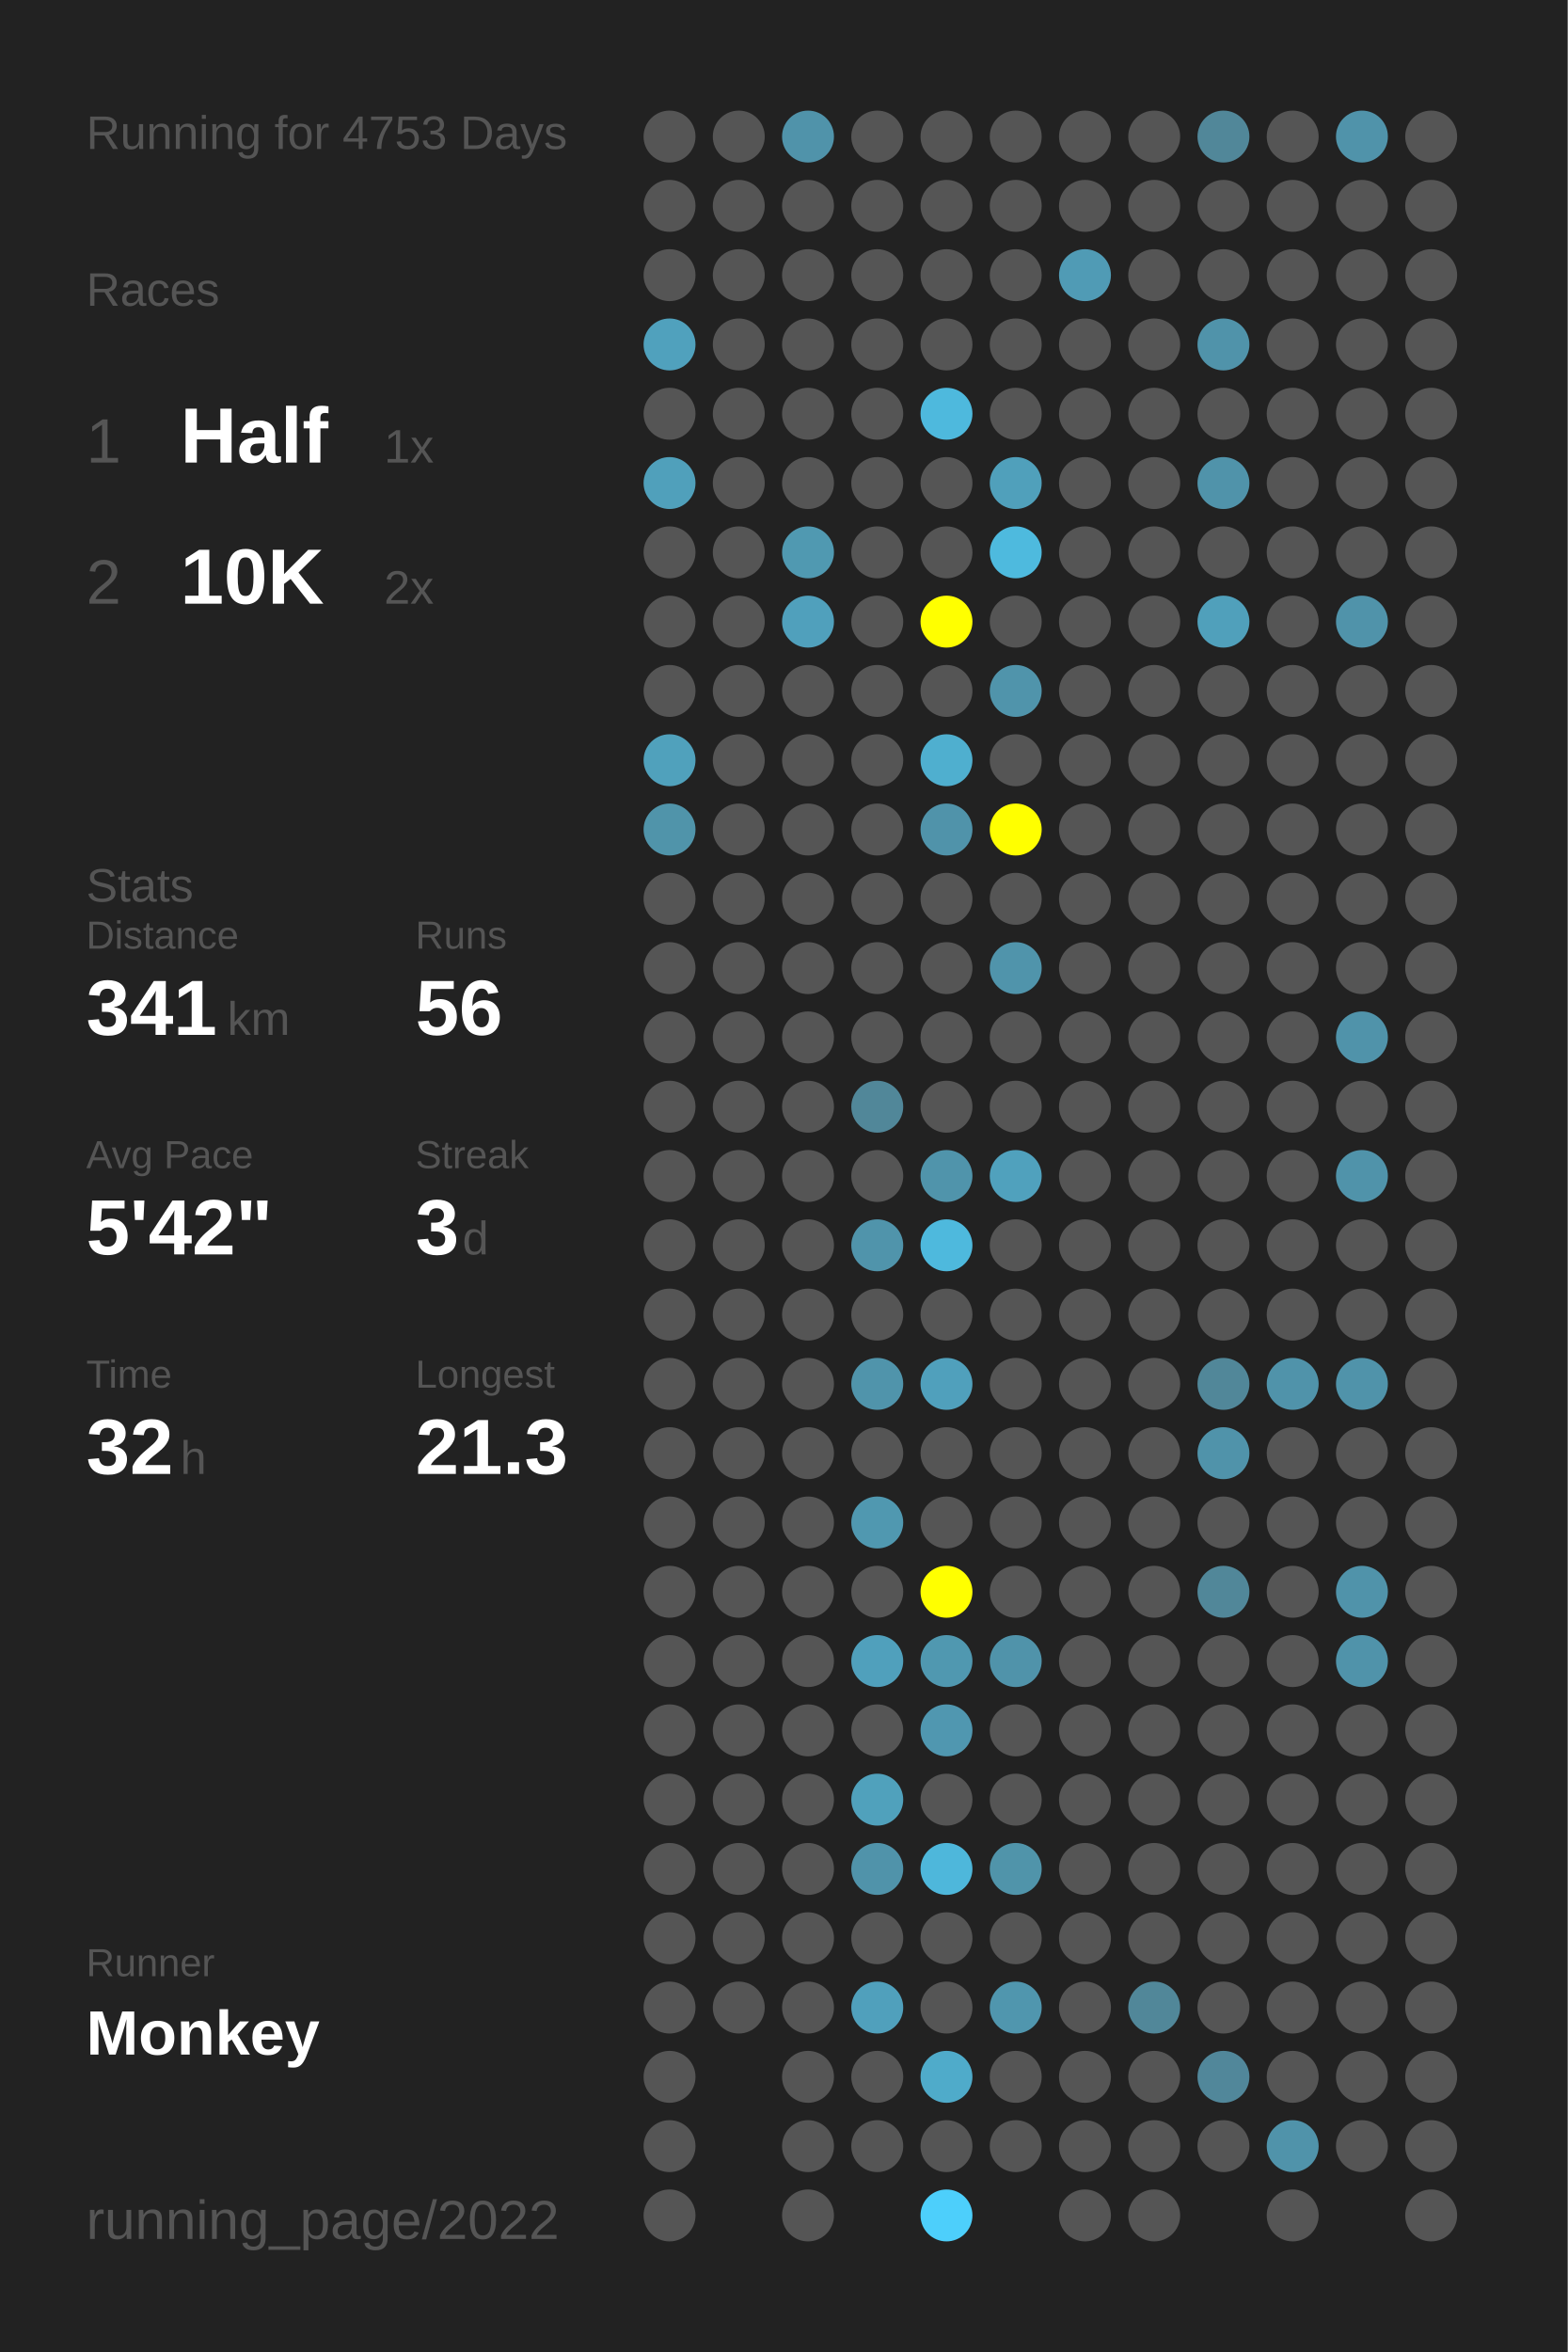
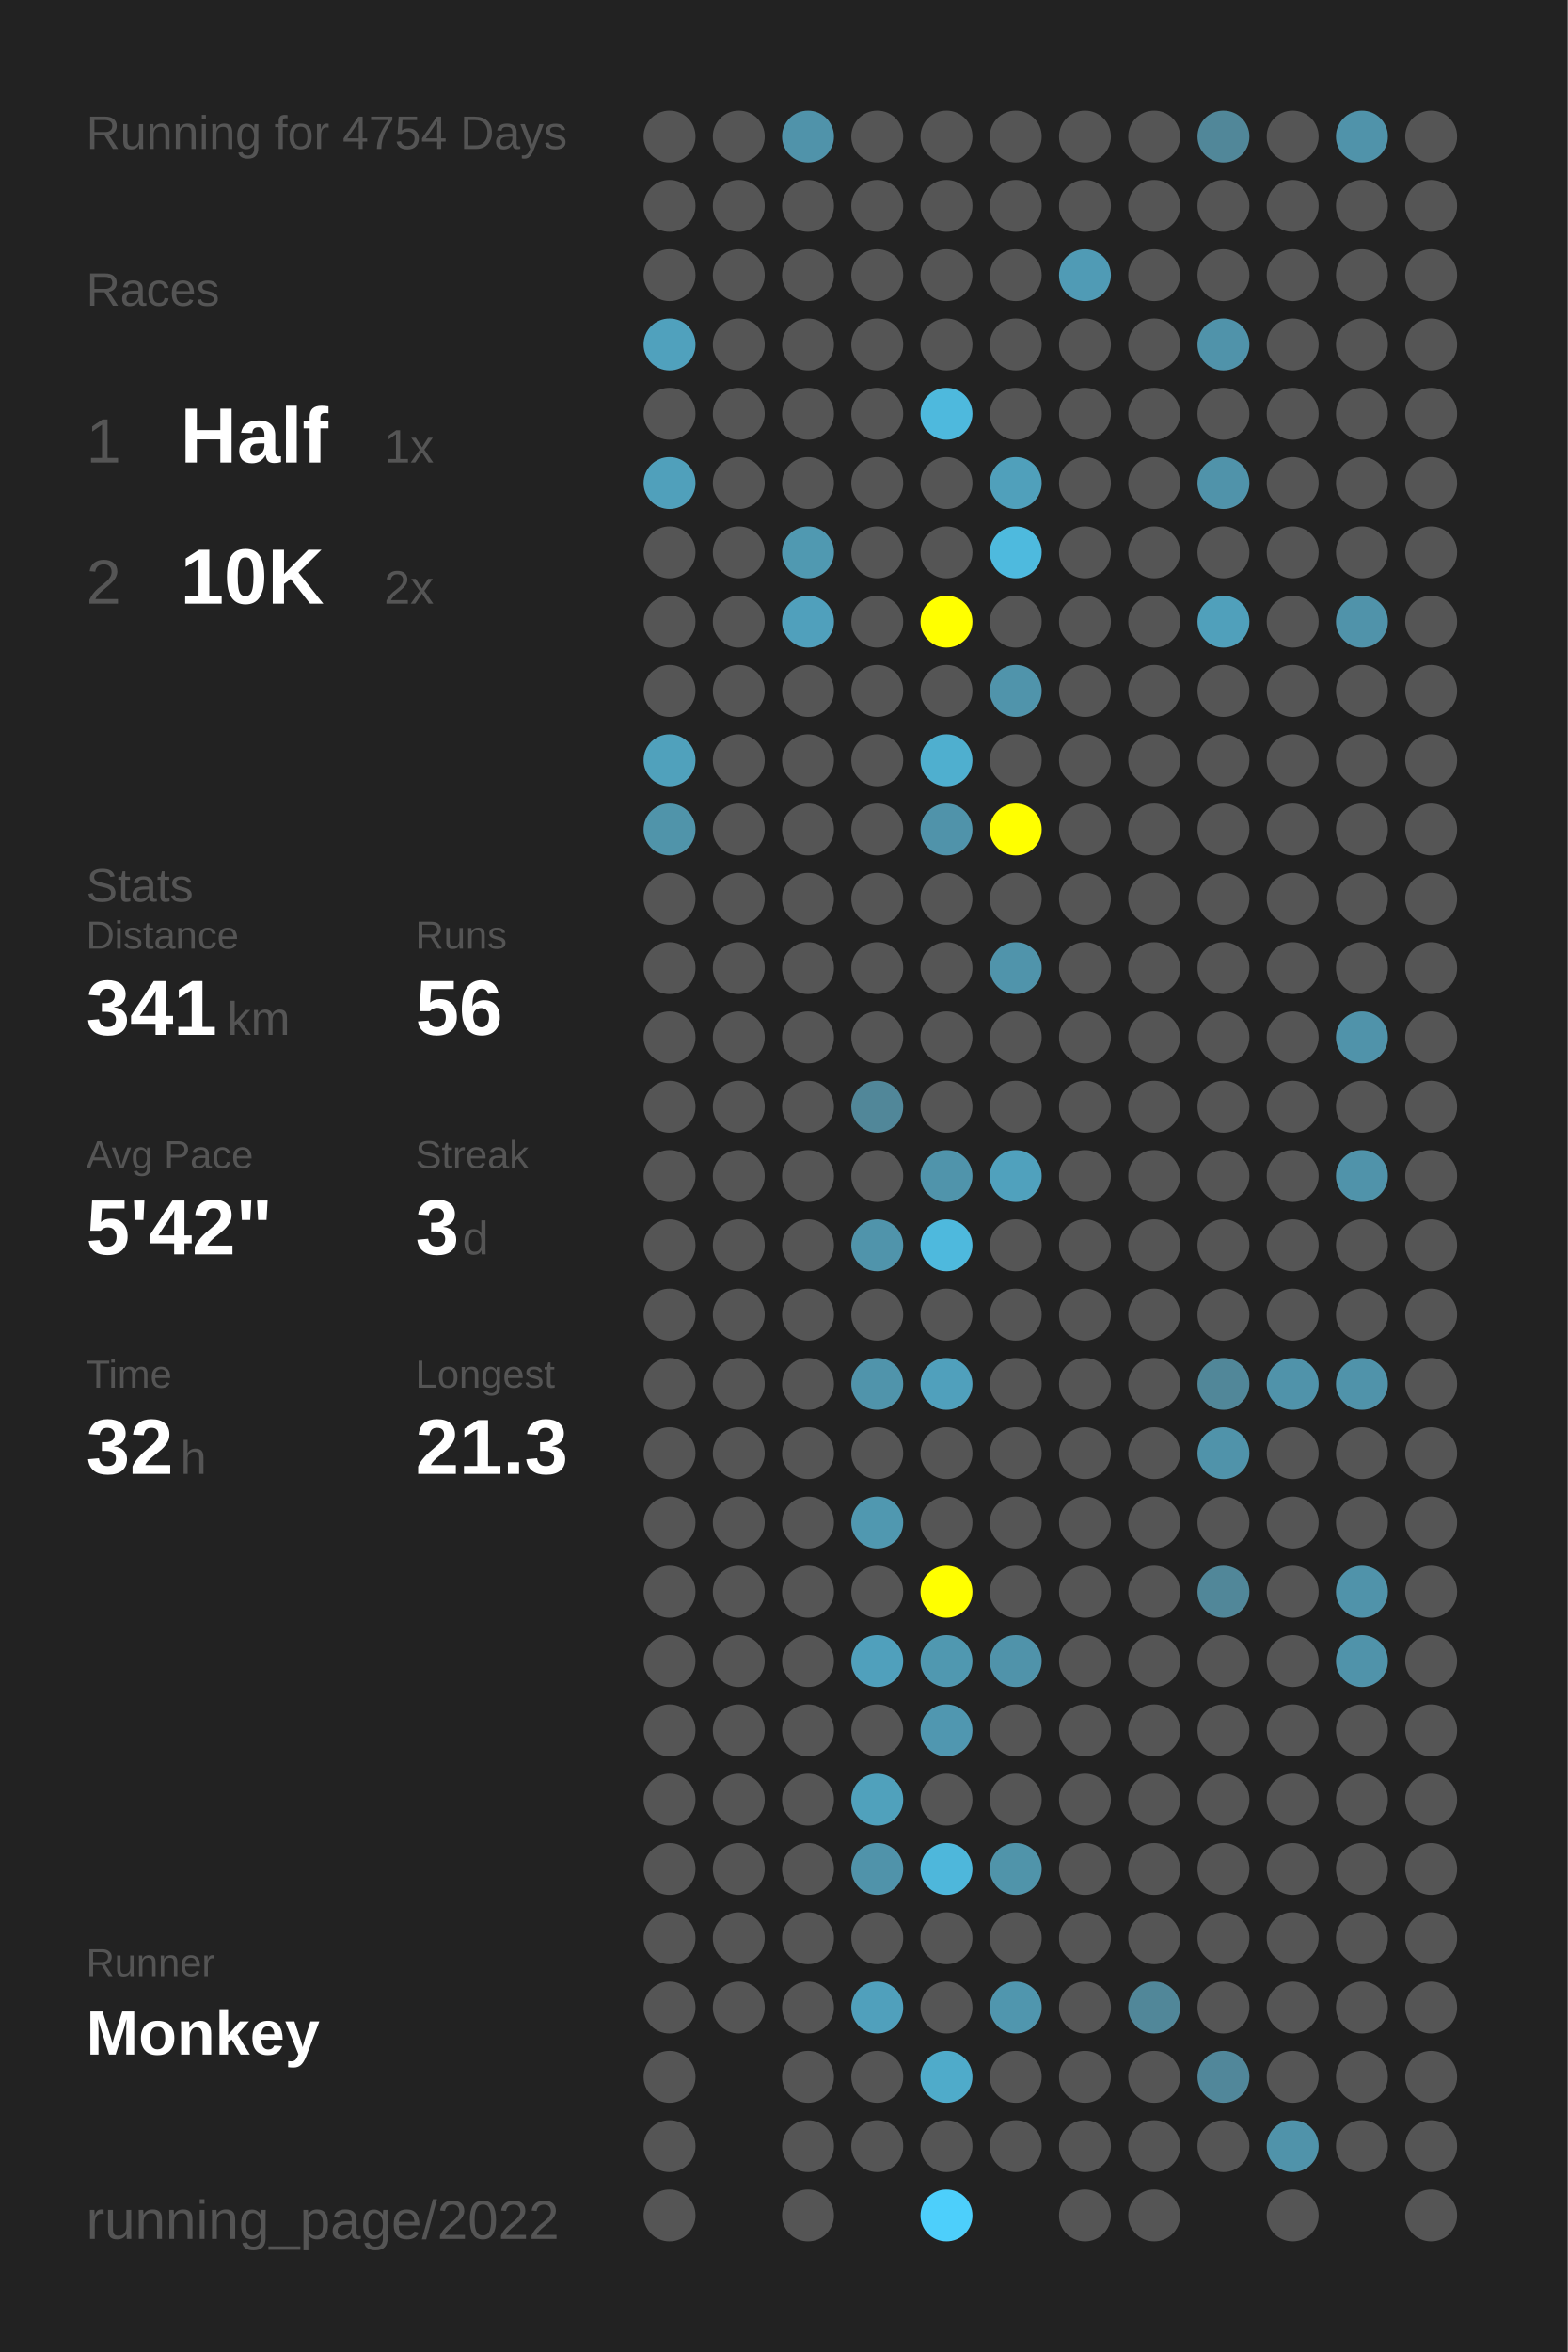
<svg xmlns="http://www.w3.org/2000/svg" baseProfile="full" height="300mm" version="1.1" viewBox="0,0,200,300" width="200mm">
  <defs />
  <rect fill="#222222" height="300" width="200" x="0" y="0" />
-   <text fill="#555555" style="font-size:6px; font-family:Arial;" x="11" y="19">Running for 4753 Days</text>
+   <text fill="#555555" style="font-size:6px; font-family:Arial;" x="11" y="19">Running for 4754 Days</text>
  <text fill="#555555" style="font-size:6px; font-family:Arial;" x="11" y="39">Races</text>
  <text fill="#555555" style="font-size:8px; font-family:Arial;" x="11" y="59">1</text>
  <text fill="#FFFFFF" style="font-size:10px; font-family:Arial; font-weight:bold;" x="23" y="59">Half</text>
  <text fill="#555555" style="font-size:6px; font-family:Arial;" x="49" y="59">1x</text>
  <text fill="#555555" style="font-size:8px; font-family:Arial;" x="11" y="77">2</text>
  <text fill="#FFFFFF" style="font-size:10px; font-family:Arial; font-weight:bold;" x="23" y="77">10K</text>
  <text fill="#555555" style="font-size:6px; font-family:Arial;" x="49" y="77">2x</text>
  <text fill="#555555" style="font-size:6px; font-family:Arial;" x="11" y="115">Stats</text>
  <text fill="#555555" style="font-size:5px; font-family:Arial;" x="11" y="121">Distance</text>
  <text fill="#FFFFFF" style="font-size:10px; font-family:Arial; font-weight:bold;" x="11" y="132">341</text>
  <text fill="#555555" style="font-size:6px; font-family:Arial;" x="29" y="132">km</text>
  <text fill="#555555" style="font-size:5px; font-family:Arial;" x="53" y="121">Runs</text>
  <text fill="#FFFFFF" style="font-size:10px; font-family:Arial; font-weight:bold;" x="53" y="132">56</text>
  <text fill="#555555" style="font-size:5px; font-family:Arial;" x="11" y="149">Avg Pace</text>
  <text fill="#FFFFFF" style="font-size:10px; font-family:Arial; font-weight:bold;" x="11" y="160">5'42"</text>
  <text fill="#555555" style="font-size:5px; font-family:Arial;" x="53" y="149">Streak</text>
  <text fill="#FFFFFF" style="font-size:10px; font-family:Arial; font-weight:bold;" x="53" y="160">3</text>
  <text fill="#555555" style="font-size:6px; font-family:Arial;" x="59" y="160">d</text>
  <text fill="#555555" style="font-size:5px; font-family:Arial;" x="11" y="177">Time</text>
  <text fill="#FFFFFF" style="font-size:10px; font-family:Arial; font-weight:bold;" x="11" y="188">32</text>
  <text fill="#555555" style="font-size:6px; font-family:Arial;" x="23" y="188">h</text>
  <text fill="#555555" style="font-size:5px; font-family:Arial;" x="53" y="177">Longest</text>
  <text fill="#FFFFFF" style="font-size:10px; font-family:Arial; font-weight:bold;" x="53" y="188">21.3</text>
  <text fill="#555555" style="font-size:5px; font-family:Arial;" x="11" y="252.065">Runner</text>
  <text fill="#FFFFFF" style="font-size:8px; font-family:Arial; font-weight:bold;" x="11" y="262.065">Monkey</text>
  <text fill="#555555" style="font-size:7px; font-family:Arial;" x="11" y="285.581">running_page/2022</text>
  <circle cx="85.417" cy="17.419" fill="#555555" r="3.312" />
  <circle cx="85.417" cy="26.258" fill="#555555" r="3.312" />
  <circle cx="85.417" cy="35.097" fill="#555555" r="3.312" />
  <circle cx="85.417" cy="43.935" fill="#50a1bd" r="3.312" />
  <circle cx="85.417" cy="52.774" fill="#555555" r="3.312" />
  <circle cx="85.417" cy="61.613" fill="#50a0bb" r="3.312" />
  <circle cx="85.417" cy="70.452" fill="#555555" r="3.312" />
  <circle cx="85.417" cy="79.29" fill="#555555" r="3.312" />
  <circle cx="85.417" cy="88.129" fill="#555555" r="3.312" />
  <circle cx="85.417" cy="96.968" fill="#50a1bc" r="3.312" />
  <circle cx="85.417" cy="105.806" fill="#5094aa" r="3.312" />
  <circle cx="85.417" cy="114.645" fill="#555555" r="3.312" />
  <circle cx="85.417" cy="123.484" fill="#555555" r="3.312" />
  <circle cx="85.417" cy="132.323" fill="#555555" r="3.312" />
  <circle cx="85.417" cy="141.161" fill="#555555" r="3.312" />
  <circle cx="85.417" cy="150" fill="#555555" r="3.312" />
  <circle cx="85.417" cy="158.839" fill="#555555" r="3.312" />
  <circle cx="85.417" cy="167.677" fill="#555555" r="3.312" />
  <circle cx="85.417" cy="176.516" fill="#555555" r="3.312" />
  <circle cx="85.417" cy="185.355" fill="#555555" r="3.312" />
  <circle cx="85.417" cy="194.194" fill="#555555" r="3.312" />
  <circle cx="85.417" cy="203.032" fill="#555555" r="3.312" />
  <circle cx="85.417" cy="211.871" fill="#555555" r="3.312" />
  <circle cx="85.417" cy="220.71" fill="#555555" r="3.312" />
  <circle cx="85.417" cy="229.548" fill="#555555" r="3.312" />
  <circle cx="85.417" cy="238.387" fill="#555555" r="3.312" />
  <circle cx="85.417" cy="247.226" fill="#555555" r="3.312" />
  <circle cx="85.417" cy="256.065" fill="#555555" r="3.312" />
  <circle cx="85.417" cy="264.903" fill="#555555" r="3.312" />
  <circle cx="85.417" cy="273.742" fill="#555555" r="3.312" />
  <circle cx="85.417" cy="282.581" fill="#555555" r="3.312" />
  <circle cx="94.25" cy="17.419" fill="#555555" r="3.312" />
  <circle cx="94.25" cy="26.258" fill="#555555" r="3.312" />
  <circle cx="94.25" cy="35.097" fill="#555555" r="3.312" />
  <circle cx="94.25" cy="43.935" fill="#555555" r="3.312" />
  <circle cx="94.25" cy="52.774" fill="#555555" r="3.312" />
  <circle cx="94.25" cy="61.613" fill="#555555" r="3.312" />
  <circle cx="94.25" cy="70.452" fill="#555555" r="3.312" />
  <circle cx="94.25" cy="79.29" fill="#555555" r="3.312" />
  <circle cx="94.25" cy="88.129" fill="#555555" r="3.312" />
  <circle cx="94.25" cy="96.968" fill="#555555" r="3.312" />
  <circle cx="94.25" cy="105.806" fill="#555555" r="3.312" />
  <circle cx="94.25" cy="114.645" fill="#555555" r="3.312" />
  <circle cx="94.25" cy="123.484" fill="#555555" r="3.312" />
  <circle cx="94.25" cy="132.323" fill="#555555" r="3.312" />
  <circle cx="94.25" cy="141.161" fill="#555555" r="3.312" />
  <circle cx="94.25" cy="150" fill="#555555" r="3.312" />
  <circle cx="94.25" cy="158.839" fill="#555555" r="3.312" />
  <circle cx="94.25" cy="167.677" fill="#555555" r="3.312" />
  <circle cx="94.25" cy="176.516" fill="#555555" r="3.312" />
  <circle cx="94.25" cy="185.355" fill="#555555" r="3.312" />
  <circle cx="94.25" cy="194.194" fill="#555555" r="3.312" />
  <circle cx="94.25" cy="203.032" fill="#555555" r="3.312" />
  <circle cx="94.25" cy="211.871" fill="#555555" r="3.312" />
  <circle cx="94.25" cy="220.71" fill="#555555" r="3.312" />
  <circle cx="94.25" cy="229.548" fill="#555555" r="3.312" />
  <circle cx="94.25" cy="238.387" fill="#555555" r="3.312" />
  <circle cx="94.25" cy="247.226" fill="#555555" r="3.312" />
  <circle cx="94.25" cy="256.065" fill="#555555" r="3.312" />
  <circle cx="103.083" cy="17.419" fill="#5093aa" r="3.312" />
  <circle cx="103.083" cy="26.258" fill="#555555" r="3.312" />
  <circle cx="103.083" cy="35.097" fill="#555555" r="3.312" />
  <circle cx="103.083" cy="43.935" fill="#555555" r="3.312" />
  <circle cx="103.083" cy="52.774" fill="#555555" r="3.312" />
  <circle cx="103.083" cy="61.613" fill="#555555" r="3.312" />
  <circle cx="103.083" cy="70.452" fill="#5099b1" r="3.312" />
  <circle cx="103.083" cy="79.29" fill="#50a0bc" r="3.312" />
  <circle cx="103.083" cy="88.129" fill="#555555" r="3.312" />
  <circle cx="103.083" cy="96.968" fill="#555555" r="3.312" />
  <circle cx="103.083" cy="105.806" fill="#555555" r="3.312" />
  <circle cx="103.083" cy="114.645" fill="#555555" r="3.312" />
  <circle cx="103.083" cy="123.484" fill="#555555" r="3.312" />
  <circle cx="103.083" cy="132.323" fill="#555555" r="3.312" />
  <circle cx="103.083" cy="141.161" fill="#555555" r="3.312" />
  <circle cx="103.083" cy="150" fill="#555555" r="3.312" />
  <circle cx="103.083" cy="158.839" fill="#555555" r="3.312" />
  <circle cx="103.083" cy="167.677" fill="#555555" r="3.312" />
  <circle cx="103.083" cy="176.516" fill="#555555" r="3.312" />
  <circle cx="103.083" cy="185.355" fill="#555555" r="3.312" />
  <circle cx="103.083" cy="194.194" fill="#555555" r="3.312" />
  <circle cx="103.083" cy="203.032" fill="#555555" r="3.312" />
  <circle cx="103.083" cy="211.871" fill="#555555" r="3.312" />
  <circle cx="103.083" cy="220.71" fill="#555555" r="3.312" />
  <circle cx="103.083" cy="229.548" fill="#555555" r="3.312" />
  <circle cx="103.083" cy="238.387" fill="#555555" r="3.312" />
  <circle cx="103.083" cy="247.226" fill="#555555" r="3.312" />
  <circle cx="103.083" cy="256.065" fill="#555555" r="3.312" />
  <circle cx="103.083" cy="264.903" fill="#555555" r="3.312" />
  <circle cx="103.083" cy="273.742" fill="#555555" r="3.312" />
  <circle cx="103.083" cy="282.581" fill="#555555" r="3.312" />
  <circle cx="111.917" cy="17.419" fill="#555555" r="3.312" />
  <circle cx="111.917" cy="26.258" fill="#555555" r="3.312" />
  <circle cx="111.917" cy="35.097" fill="#555555" r="3.312" />
  <circle cx="111.917" cy="43.935" fill="#555555" r="3.312" />
  <circle cx="111.917" cy="52.774" fill="#555555" r="3.312" />
  <circle cx="111.917" cy="61.613" fill="#555555" r="3.312" />
  <circle cx="111.917" cy="70.452" fill="#555555" r="3.312" />
  <circle cx="111.917" cy="79.29" fill="#555555" r="3.312" />
  <circle cx="111.917" cy="88.129" fill="#555555" r="3.312" />
  <circle cx="111.917" cy="96.968" fill="#555555" r="3.312" />
  <circle cx="111.917" cy="105.806" fill="#555555" r="3.312" />
  <circle cx="111.917" cy="114.645" fill="#555555" r="3.312" />
  <circle cx="111.917" cy="123.484" fill="#555555" r="3.312" />
  <circle cx="111.917" cy="132.323" fill="#555555" r="3.312" />
  <circle cx="111.917" cy="141.161" fill="#518799" r="3.312" />
  <circle cx="111.917" cy="150" fill="#555555" r="3.312" />
  <circle cx="111.917" cy="158.839" fill="#5094ab" r="3.312" />
  <circle cx="111.917" cy="167.677" fill="#555555" r="3.312" />
  <circle cx="111.917" cy="176.516" fill="#5094ab" r="3.312" />
  <circle cx="111.917" cy="185.355" fill="#555555" r="3.312" />
  <circle cx="111.917" cy="194.194" fill="#5098b0" r="3.312" />
  <circle cx="111.917" cy="203.032" fill="#555555" r="3.312" />
  <circle cx="111.917" cy="211.871" fill="#50a0bc" r="3.312" />
  <circle cx="111.917" cy="220.71" fill="#555555" r="3.312" />
  <circle cx="111.917" cy="229.548" fill="#50a1bc" r="3.312" />
  <circle cx="111.917" cy="238.387" fill="#5093aa" r="3.312" />
  <circle cx="111.917" cy="247.226" fill="#555555" r="3.312" />
  <circle cx="111.917" cy="256.065" fill="#50a0bc" r="3.312" />
  <circle cx="111.917" cy="264.903" fill="#555555" r="3.312" />
  <circle cx="111.917" cy="273.742" fill="#555555" r="3.312" />
  <circle cx="120.75" cy="17.419" fill="#555555" r="3.312" />
  <circle cx="120.75" cy="26.258" fill="#555555" r="3.312" />
  <circle cx="120.75" cy="35.097" fill="#555555" r="3.312" />
  <circle cx="120.75" cy="43.935" fill="#555555" r="3.312" />
  <circle cx="120.75" cy="52.774" fill="#4eb9dd" r="3.312" />
  <circle cx="120.75" cy="61.613" fill="#555555" r="3.312" />
  <circle cx="120.75" cy="70.452" fill="#555555" r="3.312" />
  <circle cx="120.75" cy="79.29" fill="#FFFF00" r="3.312" />
  <circle cx="120.75" cy="88.129" fill="#555555" r="3.312" />
  <circle cx="120.75" cy="96.968" fill="#4fafcf" r="3.312" />
  <circle cx="120.75" cy="105.806" fill="#5093aa" r="3.312" />
  <circle cx="120.75" cy="114.645" fill="#555555" r="3.312" />
  <circle cx="120.75" cy="123.484" fill="#555555" r="3.312" />
  <circle cx="120.75" cy="132.323" fill="#555555" r="3.312" />
  <circle cx="120.75" cy="141.161" fill="#555555" r="3.312" />
  <circle cx="120.75" cy="150" fill="#5094ab" r="3.312" />
  <circle cx="120.75" cy="158.839" fill="#4eb9dd" r="3.312" />
  <circle cx="120.75" cy="167.677" fill="#555555" r="3.312" />
  <circle cx="120.75" cy="176.516" fill="#50a0bc" r="3.312" />
  <circle cx="120.75" cy="185.355" fill="#555555" r="3.312" />
  <circle cx="120.75" cy="194.194" fill="#555555" r="3.312" />
  <circle cx="120.75" cy="203.032" fill="#FFFF00" r="3.312" />
  <circle cx="120.75" cy="211.871" fill="#5098b0" r="3.312" />
  <circle cx="120.75" cy="220.71" fill="#5097b0" r="3.312" />
  <circle cx="120.75" cy="229.548" fill="#555555" r="3.312" />
  <circle cx="120.75" cy="238.387" fill="#4eb7db" r="3.312" />
  <circle cx="120.75" cy="247.226" fill="#555555" r="3.312" />
  <circle cx="120.75" cy="256.065" fill="#555555" r="3.312" />
  <circle cx="120.75" cy="264.903" fill="#4fabca" r="3.312" />
  <circle cx="120.75" cy="273.742" fill="#555555" r="3.312" />
  <circle cx="120.75" cy="282.581" fill="#4dcffb" r="3.312" />
  <circle cx="129.583" cy="17.419" fill="#555555" r="3.312" />
  <circle cx="129.583" cy="26.258" fill="#555555" r="3.312" />
  <circle cx="129.583" cy="35.097" fill="#555555" r="3.312" />
  <circle cx="129.583" cy="43.935" fill="#555555" r="3.312" />
  <circle cx="129.583" cy="52.774" fill="#555555" r="3.312" />
  <circle cx="129.583" cy="61.613" fill="#50a0bb" r="3.312" />
  <circle cx="129.583" cy="70.452" fill="#4ebade" r="3.312" />
  <circle cx="129.583" cy="79.29" fill="#555555" r="3.312" />
  <circle cx="129.583" cy="88.129" fill="#5094ab" r="3.312" />
  <circle cx="129.583" cy="96.968" fill="#555555" r="3.312" />
  <circle cx="129.583" cy="105.806" fill="#FFFF00" r="3.312" />
  <circle cx="129.583" cy="114.645" fill="#555555" r="3.312" />
  <circle cx="129.583" cy="123.484" fill="#5094ab" r="3.312" />
  <circle cx="129.583" cy="132.323" fill="#555555" r="3.312" />
  <circle cx="129.583" cy="141.161" fill="#555555" r="3.312" />
  <circle cx="129.583" cy="150" fill="#50a1bd" r="3.312" />
  <circle cx="129.583" cy="158.839" fill="#555555" r="3.312" />
  <circle cx="129.583" cy="167.677" fill="#555555" r="3.312" />
  <circle cx="129.583" cy="176.516" fill="#555555" r="3.312" />
  <circle cx="129.583" cy="185.355" fill="#555555" r="3.312" />
  <circle cx="129.583" cy="194.194" fill="#555555" r="3.312" />
  <circle cx="129.583" cy="203.032" fill="#555555" r="3.312" />
  <circle cx="129.583" cy="211.871" fill="#5093aa" r="3.312" />
  <circle cx="129.583" cy="220.71" fill="#555555" r="3.312" />
  <circle cx="129.583" cy="229.548" fill="#555555" r="3.312" />
  <circle cx="129.583" cy="238.387" fill="#5094aa" r="3.312" />
  <circle cx="129.583" cy="247.226" fill="#555555" r="3.312" />
  <circle cx="129.583" cy="256.065" fill="#5096ae" r="3.312" />
  <circle cx="129.583" cy="264.903" fill="#555555" r="3.312" />
  <circle cx="129.583" cy="273.742" fill="#555555" r="3.312" />
  <circle cx="138.417" cy="17.419" fill="#555555" r="3.312" />
  <circle cx="138.417" cy="26.258" fill="#555555" r="3.312" />
  <circle cx="138.417" cy="35.097" fill="#509bb5" r="3.312" />
  <circle cx="138.417" cy="43.935" fill="#555555" r="3.312" />
  <circle cx="138.417" cy="52.774" fill="#555555" r="3.312" />
  <circle cx="138.417" cy="61.613" fill="#555555" r="3.312" />
  <circle cx="138.417" cy="70.452" fill="#555555" r="3.312" />
  <circle cx="138.417" cy="79.29" fill="#555555" r="3.312" />
  <circle cx="138.417" cy="88.129" fill="#555555" r="3.312" />
  <circle cx="138.417" cy="96.968" fill="#555555" r="3.312" />
  <circle cx="138.417" cy="105.806" fill="#555555" r="3.312" />
  <circle cx="138.417" cy="114.645" fill="#555555" r="3.312" />
  <circle cx="138.417" cy="123.484" fill="#555555" r="3.312" />
  <circle cx="138.417" cy="132.323" fill="#555555" r="3.312" />
  <circle cx="138.417" cy="141.161" fill="#555555" r="3.312" />
  <circle cx="138.417" cy="150" fill="#555555" r="3.312" />
  <circle cx="138.417" cy="158.839" fill="#555555" r="3.312" />
  <circle cx="138.417" cy="167.677" fill="#555555" r="3.312" />
  <circle cx="138.417" cy="176.516" fill="#555555" r="3.312" />
  <circle cx="138.417" cy="185.355" fill="#555555" r="3.312" />
  <circle cx="138.417" cy="194.194" fill="#555555" r="3.312" />
  <circle cx="138.417" cy="203.032" fill="#555555" r="3.312" />
  <circle cx="138.417" cy="211.871" fill="#555555" r="3.312" />
  <circle cx="138.417" cy="220.71" fill="#555555" r="3.312" />
  <circle cx="138.417" cy="229.548" fill="#555555" r="3.312" />
  <circle cx="138.417" cy="238.387" fill="#555555" r="3.312" />
  <circle cx="138.417" cy="247.226" fill="#555555" r="3.312" />
  <circle cx="138.417" cy="256.065" fill="#555555" r="3.312" />
  <circle cx="138.417" cy="264.903" fill="#555555" r="3.312" />
  <circle cx="138.417" cy="273.742" fill="#555555" r="3.312" />
  <circle cx="138.417" cy="282.581" fill="#555555" r="3.312" />
  <circle cx="147.25" cy="17.419" fill="#555555" r="3.312" />
  <circle cx="147.25" cy="26.258" fill="#555555" r="3.312" />
  <circle cx="147.25" cy="35.097" fill="#555555" r="3.312" />
  <circle cx="147.25" cy="43.935" fill="#555555" r="3.312" />
  <circle cx="147.25" cy="52.774" fill="#555555" r="3.312" />
  <circle cx="147.25" cy="61.613" fill="#555555" r="3.312" />
  <circle cx="147.25" cy="70.452" fill="#555555" r="3.312" />
  <circle cx="147.25" cy="79.29" fill="#555555" r="3.312" />
  <circle cx="147.25" cy="88.129" fill="#555555" r="3.312" />
  <circle cx="147.25" cy="96.968" fill="#555555" r="3.312" />
  <circle cx="147.25" cy="105.806" fill="#555555" r="3.312" />
  <circle cx="147.25" cy="114.645" fill="#555555" r="3.312" />
  <circle cx="147.25" cy="123.484" fill="#555555" r="3.312" />
  <circle cx="147.25" cy="132.323" fill="#555555" r="3.312" />
  <circle cx="147.25" cy="141.161" fill="#555555" r="3.312" />
  <circle cx="147.25" cy="150" fill="#555555" r="3.312" />
  <circle cx="147.25" cy="158.839" fill="#555555" r="3.312" />
  <circle cx="147.25" cy="167.677" fill="#555555" r="3.312" />
  <circle cx="147.25" cy="176.516" fill="#555555" r="3.312" />
  <circle cx="147.25" cy="185.355" fill="#555555" r="3.312" />
  <circle cx="147.25" cy="194.194" fill="#555555" r="3.312" />
  <circle cx="147.25" cy="203.032" fill="#555555" r="3.312" />
  <circle cx="147.25" cy="211.871" fill="#555555" r="3.312" />
  <circle cx="147.25" cy="220.71" fill="#555555" r="3.312" />
  <circle cx="147.25" cy="229.548" fill="#555555" r="3.312" />
  <circle cx="147.25" cy="238.387" fill="#555555" r="3.312" />
  <circle cx="147.25" cy="247.226" fill="#555555" r="3.312" />
  <circle cx="147.25" cy="256.065" fill="#518799" r="3.312" />
  <circle cx="147.25" cy="264.903" fill="#555555" r="3.312" />
  <circle cx="147.25" cy="273.742" fill="#555555" r="3.312" />
  <circle cx="147.25" cy="282.581" fill="#555555" r="3.312" />
  <circle cx="156.083" cy="17.419" fill="#518799" r="3.312" />
  <circle cx="156.083" cy="26.258" fill="#555555" r="3.312" />
  <circle cx="156.083" cy="35.097" fill="#555555" r="3.312" />
  <circle cx="156.083" cy="43.935" fill="#5093aa" r="3.312" />
  <circle cx="156.083" cy="52.774" fill="#555555" r="3.312" />
  <circle cx="156.083" cy="61.613" fill="#5093aa" r="3.312" />
  <circle cx="156.083" cy="70.452" fill="#555555" r="3.312" />
  <circle cx="156.083" cy="79.29" fill="#50a0bb" r="3.312" />
  <circle cx="156.083" cy="88.129" fill="#555555" r="3.312" />
  <circle cx="156.083" cy="96.968" fill="#555555" r="3.312" />
  <circle cx="156.083" cy="105.806" fill="#555555" r="3.312" />
  <circle cx="156.083" cy="114.645" fill="#555555" r="3.312" />
  <circle cx="156.083" cy="123.484" fill="#555555" r="3.312" />
  <circle cx="156.083" cy="132.323" fill="#555555" r="3.312" />
  <circle cx="156.083" cy="141.161" fill="#555555" r="3.312" />
  <circle cx="156.083" cy="150" fill="#555555" r="3.312" />
  <circle cx="156.083" cy="158.839" fill="#555555" r="3.312" />
  <circle cx="156.083" cy="167.677" fill="#555555" r="3.312" />
  <circle cx="156.083" cy="176.516" fill="#518799" r="3.312" />
  <circle cx="156.083" cy="185.355" fill="#5093aa" r="3.312" />
  <circle cx="156.083" cy="194.194" fill="#555555" r="3.312" />
  <circle cx="156.083" cy="203.032" fill="#518799" r="3.312" />
  <circle cx="156.083" cy="211.871" fill="#555555" r="3.312" />
  <circle cx="156.083" cy="220.71" fill="#555555" r="3.312" />
  <circle cx="156.083" cy="229.548" fill="#555555" r="3.312" />
  <circle cx="156.083" cy="238.387" fill="#555555" r="3.312" />
  <circle cx="156.083" cy="247.226" fill="#555555" r="3.312" />
  <circle cx="156.083" cy="256.065" fill="#555555" r="3.312" />
  <circle cx="156.083" cy="264.903" fill="#51879a" r="3.312" />
  <circle cx="156.083" cy="273.742" fill="#555555" r="3.312" />
  <circle cx="164.917" cy="17.419" fill="#555555" r="3.312" />
  <circle cx="164.917" cy="26.258" fill="#555555" r="3.312" />
  <circle cx="164.917" cy="35.097" fill="#555555" r="3.312" />
  <circle cx="164.917" cy="43.935" fill="#555555" r="3.312" />
  <circle cx="164.917" cy="52.774" fill="#555555" r="3.312" />
  <circle cx="164.917" cy="61.613" fill="#555555" r="3.312" />
  <circle cx="164.917" cy="70.452" fill="#555555" r="3.312" />
  <circle cx="164.917" cy="79.29" fill="#555555" r="3.312" />
  <circle cx="164.917" cy="88.129" fill="#555555" r="3.312" />
  <circle cx="164.917" cy="96.968" fill="#555555" r="3.312" />
  <circle cx="164.917" cy="105.806" fill="#555555" r="3.312" />
  <circle cx="164.917" cy="114.645" fill="#555555" r="3.312" />
  <circle cx="164.917" cy="123.484" fill="#555555" r="3.312" />
  <circle cx="164.917" cy="132.323" fill="#555555" r="3.312" />
  <circle cx="164.917" cy="141.161" fill="#555555" r="3.312" />
  <circle cx="164.917" cy="150" fill="#555555" r="3.312" />
  <circle cx="164.917" cy="158.839" fill="#555555" r="3.312" />
  <circle cx="164.917" cy="167.677" fill="#555555" r="3.312" />
  <circle cx="164.917" cy="176.516" fill="#5093aa" r="3.312" />
  <circle cx="164.917" cy="185.355" fill="#555555" r="3.312" />
  <circle cx="164.917" cy="194.194" fill="#555555" r="3.312" />
  <circle cx="164.917" cy="203.032" fill="#555555" r="3.312" />
  <circle cx="164.917" cy="211.871" fill="#555555" r="3.312" />
  <circle cx="164.917" cy="220.71" fill="#555555" r="3.312" />
  <circle cx="164.917" cy="229.548" fill="#555555" r="3.312" />
  <circle cx="164.917" cy="238.387" fill="#555555" r="3.312" />
  <circle cx="164.917" cy="247.226" fill="#555555" r="3.312" />
  <circle cx="164.917" cy="256.065" fill="#555555" r="3.312" />
  <circle cx="164.917" cy="264.903" fill="#555555" r="3.312" />
  <circle cx="164.917" cy="273.742" fill="#5093aa" r="3.312" />
  <circle cx="164.917" cy="282.581" fill="#555555" r="3.312" />
  <circle cx="173.75" cy="17.419" fill="#5093aa" r="3.312" />
  <circle cx="173.75" cy="26.258" fill="#555555" r="3.312" />
  <circle cx="173.75" cy="35.097" fill="#555555" r="3.312" />
  <circle cx="173.75" cy="43.935" fill="#555555" r="3.312" />
  <circle cx="173.75" cy="52.774" fill="#555555" r="3.312" />
  <circle cx="173.75" cy="61.613" fill="#555555" r="3.312" />
  <circle cx="173.75" cy="70.452" fill="#555555" r="3.312" />
  <circle cx="173.75" cy="79.29" fill="#5093aa" r="3.312" />
  <circle cx="173.75" cy="88.129" fill="#555555" r="3.312" />
  <circle cx="173.75" cy="96.968" fill="#555555" r="3.312" />
  <circle cx="173.75" cy="105.806" fill="#555555" r="3.312" />
  <circle cx="173.75" cy="114.645" fill="#555555" r="3.312" />
  <circle cx="173.75" cy="123.484" fill="#555555" r="3.312" />
  <circle cx="173.75" cy="132.323" fill="#5093aa" r="3.312" />
  <circle cx="173.75" cy="141.161" fill="#555555" r="3.312" />
  <circle cx="173.75" cy="150" fill="#5093aa" r="3.312" />
  <circle cx="173.75" cy="158.839" fill="#555555" r="3.312" />
  <circle cx="173.75" cy="167.677" fill="#555555" r="3.312" />
  <circle cx="173.75" cy="176.516" fill="#5093aa" r="3.312" />
  <circle cx="173.75" cy="185.355" fill="#555555" r="3.312" />
  <circle cx="173.75" cy="194.194" fill="#555555" r="3.312" />
  <circle cx="173.75" cy="203.032" fill="#5093aa" r="3.312" />
  <circle cx="173.75" cy="211.871" fill="#5093aa" r="3.312" />
  <circle cx="173.75" cy="220.71" fill="#555555" r="3.312" />
  <circle cx="173.75" cy="229.548" fill="#555555" r="3.312" />
  <circle cx="173.75" cy="238.387" fill="#555555" r="3.312" />
  <circle cx="173.75" cy="247.226" fill="#555555" r="3.312" />
  <circle cx="173.75" cy="256.065" fill="#555555" r="3.312" />
  <circle cx="173.75" cy="264.903" fill="#555555" r="3.312" />
  <circle cx="173.75" cy="273.742" fill="#555555" r="3.312" />
  <circle cx="182.583" cy="17.419" fill="#555555" r="3.312" />
  <circle cx="182.583" cy="26.258" fill="#555555" r="3.312" />
  <circle cx="182.583" cy="35.097" fill="#555555" r="3.312" />
  <circle cx="182.583" cy="43.935" fill="#555555" r="3.312" />
  <circle cx="182.583" cy="52.774" fill="#555555" r="3.312" />
  <circle cx="182.583" cy="61.613" fill="#555555" r="3.312" />
  <circle cx="182.583" cy="70.452" fill="#555555" r="3.312" />
  <circle cx="182.583" cy="79.29" fill="#555555" r="3.312" />
  <circle cx="182.583" cy="88.129" fill="#555555" r="3.312" />
  <circle cx="182.583" cy="96.968" fill="#555555" r="3.312" />
  <circle cx="182.583" cy="105.806" fill="#555555" r="3.312" />
  <circle cx="182.583" cy="114.645" fill="#555555" r="3.312" />
  <circle cx="182.583" cy="123.484" fill="#555555" r="3.312" />
  <circle cx="182.583" cy="132.323" fill="#555555" r="3.312" />
  <circle cx="182.583" cy="141.161" fill="#555555" r="3.312" />
  <circle cx="182.583" cy="150" fill="#555555" r="3.312" />
  <circle cx="182.583" cy="158.839" fill="#555555" r="3.312" />
  <circle cx="182.583" cy="167.677" fill="#555555" r="3.312" />
  <circle cx="182.583" cy="176.516" fill="#555555" r="3.312" />
  <circle cx="182.583" cy="185.355" fill="#555555" r="3.312" />
  <circle cx="182.583" cy="194.194" fill="#555555" r="3.312" />
  <circle cx="182.583" cy="203.032" fill="#555555" r="3.312" />
  <circle cx="182.583" cy="211.871" fill="#555555" r="3.312" />
  <circle cx="182.583" cy="220.71" fill="#555555" r="3.312" />
  <circle cx="182.583" cy="229.548" fill="#555555" r="3.312" />
  <circle cx="182.583" cy="238.387" fill="#555555" r="3.312" />
  <circle cx="182.583" cy="247.226" fill="#555555" r="3.312" />
  <circle cx="182.583" cy="256.065" fill="#555555" r="3.312" />
  <circle cx="182.583" cy="264.903" fill="#555555" r="3.312" />
  <circle cx="182.583" cy="273.742" fill="#555555" r="3.312" />
  <circle cx="182.583" cy="282.581" fill="#555555" r="3.312" />
</svg>
